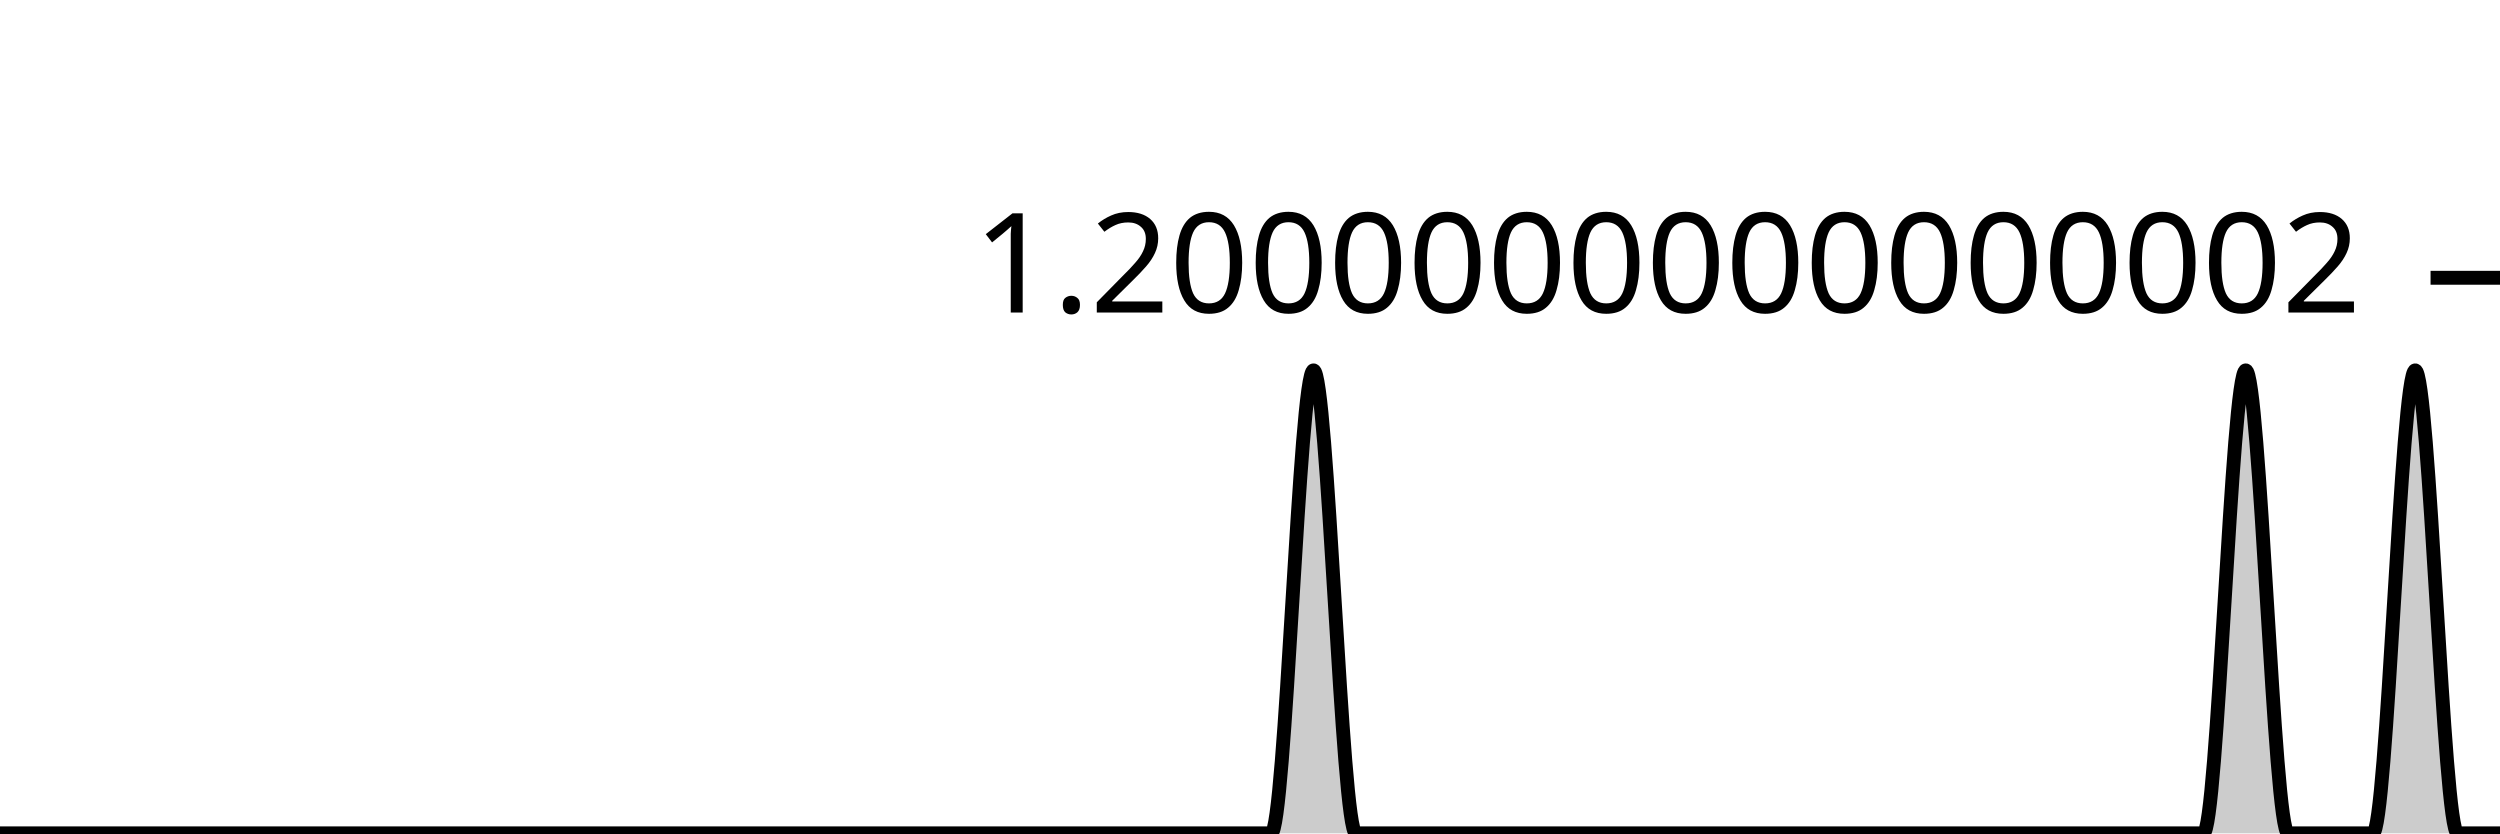
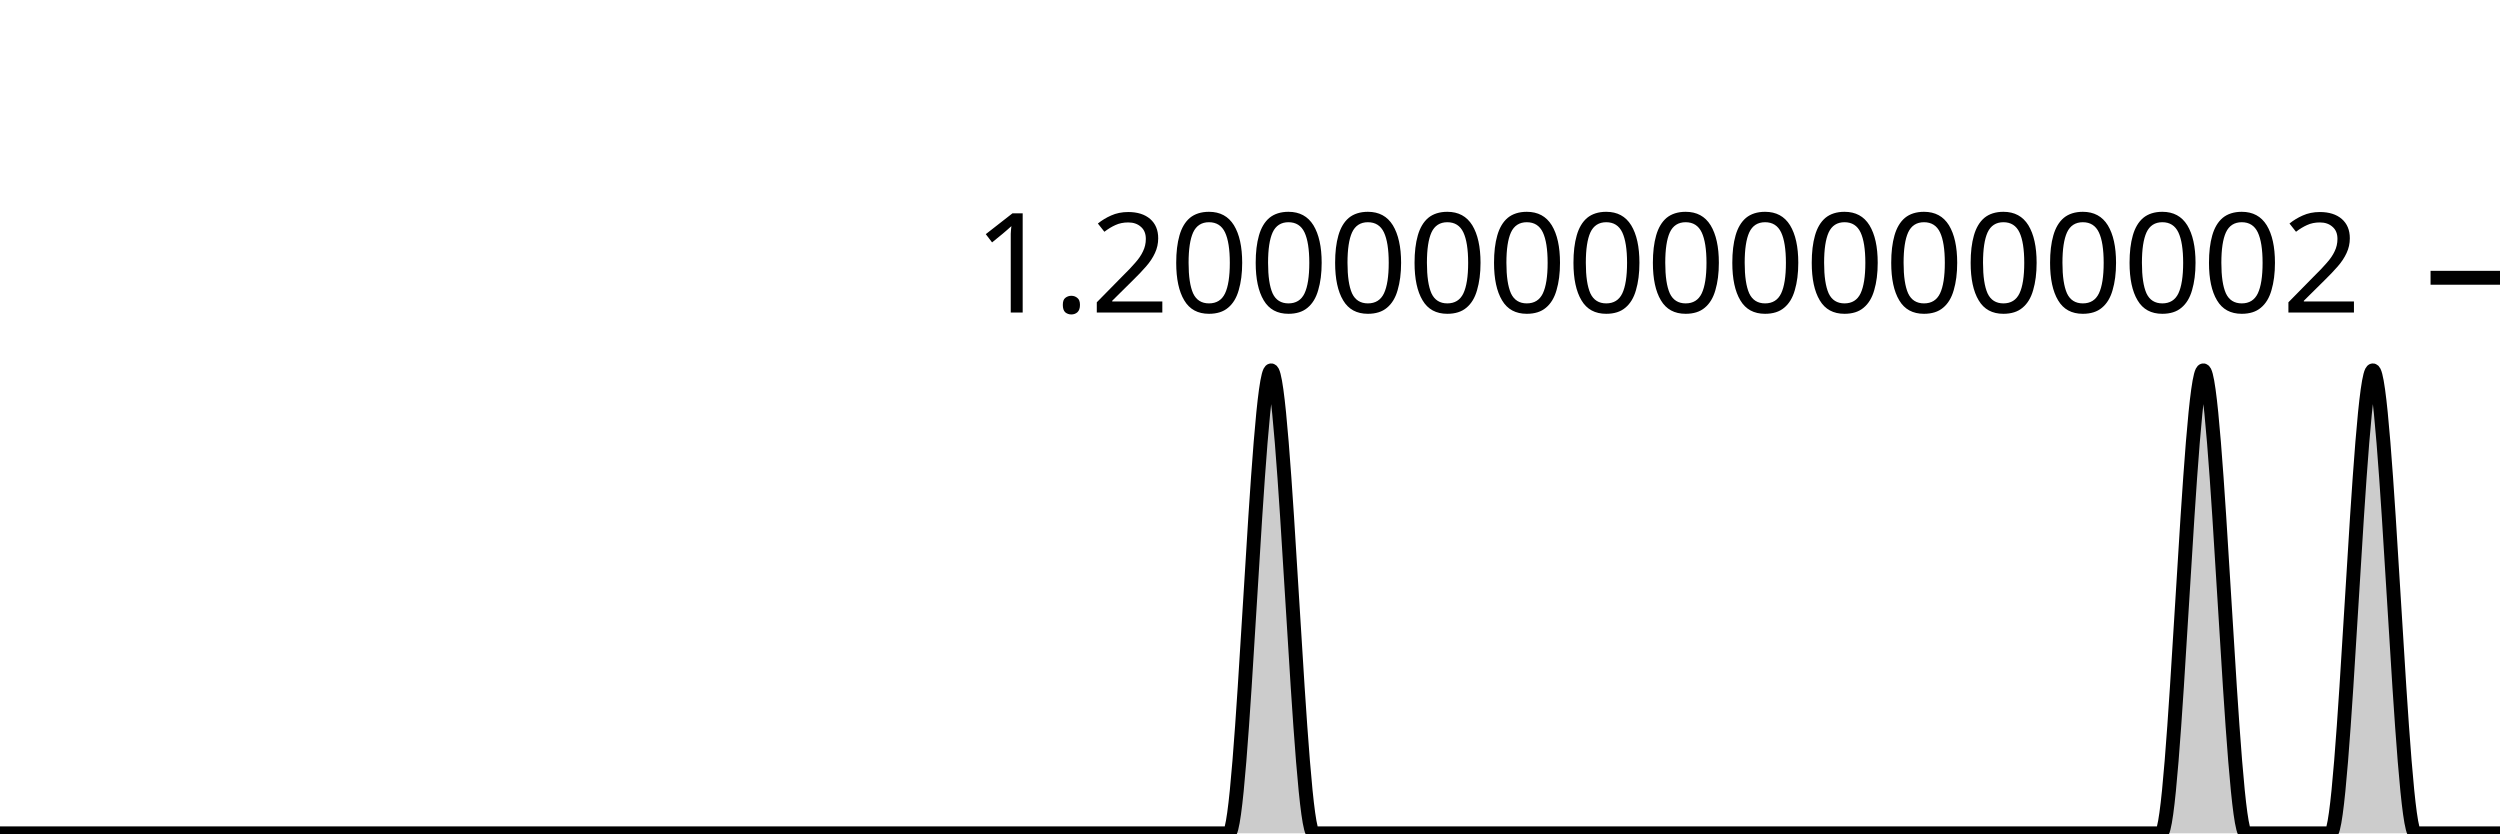
<svg xmlns="http://www.w3.org/2000/svg" viewBox="0 0 180 60">
  <g transform="translate(0,20)">
-     <path class="area" fill="rgba(0, 0, 0, 0.2)" d="M0,40C1.017,40,2.034,40,3.051,40C4.068,40,5.085,40,6.102,40C7.119,40,8.136,40,9.153,40C10.169,40,11.186,40,12.203,40C13.22,40,14.237,40,15.254,40C16.271,40,17.288,40,18.305,40C19.322,40,20.339,40,21.356,40C22.373,40,23.39,40,24.407,40C25.424,40,26.441,40,27.458,40C28.475,40,29.492,40,30.508,40C31.525,40,32.542,40,33.559,40C34.576,40,35.593,40,36.61,40C37.627,40,38.644,40,39.661,40C40.678,40,41.695,40,42.712,40C43.729,40,44.746,40,45.763,40C46.78,40,47.797,40,48.814,40C49.831,40,50.847,40,51.864,40C52.881,40,53.898,40,54.915,40C55.932,40,56.949,40,57.966,40C58.983,40,60,40,61.017,40C62.034,40,63.051,40,64.068,40C65.085,40,66.102,40,67.119,40C68.136,40,69.153,40,70.169,40C71.186,40,72.203,40,73.22,40C74.237,40,75.254,40,76.271,40C77.288,40,78.305,40,79.322,40C80.339,40,81.356,40,82.373,40C83.39,40,84.407,40,85.424,40C86.441,40,87.458,40,88.475,40C89.492,40,90.508,40,91.525,40C92.542,40,93.559,6.667,94.576,6.667C95.593,6.667,96.61,40,97.627,40C98.644,40,99.661,40,100.678,40C101.695,40,102.712,40,103.729,40C104.746,40,105.763,40,106.78,40C107.797,40,108.814,40,109.831,40C110.847,40,111.864,40,112.881,40C113.898,40,114.915,40,115.932,40C116.949,40,117.966,40,118.983,40C120,40,121.017,40,122.034,40C123.051,40,124.068,40,125.085,40C126.102,40,127.119,40,128.136,40C129.153,40,130.169,40,131.186,40C132.203,40,133.22,40,134.237,40C135.254,40,136.271,40,137.288,40C138.305,40,139.322,40,140.339,40C141.356,40,142.373,40,143.39,40C144.407,40,145.424,40,146.441,40C147.458,40,148.475,40,149.492,40C150.508,40,151.525,40,152.542,40C153.559,40,154.576,40,155.593,40C156.61,40,157.627,40,158.644,40C159.661,40,160.678,6.667,161.695,6.667C162.712,6.667,163.729,40,164.746,40C165.763,40,166.78,40,167.797,40C168.814,40,169.831,40,170.847,40C171.864,40,172.881,6.667,173.898,6.667C174.915,6.667,175.932,40,176.949,40C177.966,40,178.983,40,180,40L180,40C178.983,40,177.966,40,176.949,40C175.932,40,174.915,40,173.898,40C172.881,40,171.864,40,170.847,40C169.831,40,168.814,40,167.797,40C166.78,40,165.763,40,164.746,40C163.729,40,162.712,40,161.695,40C160.678,40,159.661,40,158.644,40C157.627,40,156.61,40,155.593,40C154.576,40,153.559,40,152.542,40C151.525,40,150.508,40,149.492,40C148.475,40,147.458,40,146.441,40C145.424,40,144.407,40,143.39,40C142.373,40,141.356,40,140.339,40C139.322,40,138.305,40,137.288,40C136.271,40,135.254,40,134.237,40C133.22,40,132.203,40,131.186,40C130.169,40,129.153,40,128.136,40C127.119,40,126.102,40,125.085,40C124.068,40,123.051,40,122.034,40C121.017,40,120,40,118.983,40C117.966,40,116.949,40,115.932,40C114.915,40,113.898,40,112.881,40C111.864,40,110.847,40,109.831,40C108.814,40,107.797,40,106.78,40C105.763,40,104.746,40,103.729,40C102.712,40,101.695,40,100.678,40C99.661,40,98.644,40,97.627,40C96.61,40,95.593,40,94.576,40C93.559,40,92.542,40,91.525,40C90.508,40,89.492,40,88.475,40C87.458,40,86.441,40,85.424,40C84.407,40,83.39,40,82.373,40C81.356,40,80.339,40,79.322,40C78.305,40,77.288,40,76.271,40C75.254,40,74.237,40,73.22,40C72.203,40,71.186,40,70.169,40C69.153,40,68.136,40,67.119,40C66.102,40,65.085,40,64.068,40C63.051,40,62.034,40,61.017,40C60,40,58.983,40,57.966,40C56.949,40,55.932,40,54.915,40C53.898,40,52.881,40,51.864,40C50.847,40,49.831,40,48.814,40C47.797,40,46.78,40,45.763,40C44.746,40,43.729,40,42.712,40C41.695,40,40.678,40,39.661,40C38.644,40,37.627,40,36.61,40C35.593,40,34.576,40,33.559,40C32.542,40,31.525,40,30.508,40C29.492,40,28.475,40,27.458,40C26.441,40,25.424,40,24.407,40C23.39,40,22.373,40,21.356,40C20.339,40,19.322,40,18.305,40C17.288,40,16.271,40,15.254,40C14.237,40,13.22,40,12.203,40C11.186,40,10.169,40,9.153,40C8.136,40,7.119,40,6.102,40C5.085,40,4.068,40,3.051,40C2.034,40,1.017,40,0,40Z" />
-     <path class="line" stroke="black" fill="none" d="M0,40C1.017,40,2.034,40,3.051,40C4.068,40,5.085,40,6.102,40C7.119,40,8.136,40,9.153,40C10.169,40,11.186,40,12.203,40C13.22,40,14.237,40,15.254,40C16.271,40,17.288,40,18.305,40C19.322,40,20.339,40,21.356,40C22.373,40,23.39,40,24.407,40C25.424,40,26.441,40,27.458,40C28.475,40,29.492,40,30.508,40C31.525,40,32.542,40,33.559,40C34.576,40,35.593,40,36.61,40C37.627,40,38.644,40,39.661,40C40.678,40,41.695,40,42.712,40C43.729,40,44.746,40,45.763,40C46.78,40,47.797,40,48.814,40C49.831,40,50.847,40,51.864,40C52.881,40,53.898,40,54.915,40C55.932,40,56.949,40,57.966,40C58.983,40,60,40,61.017,40C62.034,40,63.051,40,64.068,40C65.085,40,66.102,40,67.119,40C68.136,40,69.153,40,70.169,40C71.186,40,72.203,40,73.22,40C74.237,40,75.254,40,76.271,40C77.288,40,78.305,40,79.322,40C80.339,40,81.356,40,82.373,40C83.39,40,84.407,40,85.424,40C86.441,40,87.458,40,88.475,40C89.492,40,90.508,40,91.525,40C92.542,40,93.559,6.667,94.576,6.667C95.593,6.667,96.61,40,97.627,40C98.644,40,99.661,40,100.678,40C101.695,40,102.712,40,103.729,40C104.746,40,105.763,40,106.78,40C107.797,40,108.814,40,109.831,40C110.847,40,111.864,40,112.881,40C113.898,40,114.915,40,115.932,40C116.949,40,117.966,40,118.983,40C120,40,121.017,40,122.034,40C123.051,40,124.068,40,125.085,40C126.102,40,127.119,40,128.136,40C129.153,40,130.169,40,131.186,40C132.203,40,133.22,40,134.237,40C135.254,40,136.271,40,137.288,40C138.305,40,139.322,40,140.339,40C141.356,40,142.373,40,143.39,40C144.407,40,145.424,40,146.441,40C147.458,40,148.475,40,149.492,40C150.508,40,151.525,40,152.542,40C153.559,40,154.576,40,155.593,40C156.61,40,157.627,40,158.644,40C159.661,40,160.678,6.667,161.695,6.667C162.712,6.667,163.729,40,164.746,40C165.763,40,166.78,40,167.797,40C168.814,40,169.831,40,170.847,40C171.864,40,172.881,6.667,173.898,6.667C174.915,6.667,175.932,40,176.949,40C177.966,40,178.983,40,180,40" />
+     <path class="area" fill="rgba(0, 0, 0, 0.2)" d="M0,40C1.017,40,2.034,40,3.051,40C4.068,40,5.085,40,6.102,40C7.119,40,8.136,40,9.153,40C10.169,40,11.186,40,12.203,40C13.22,40,14.237,40,15.254,40C16.271,40,17.288,40,18.305,40C19.322,40,20.339,40,21.356,40C22.373,40,23.39,40,24.407,40C25.424,40,26.441,40,27.458,40C28.475,40,29.492,40,30.508,40C31.525,40,32.542,40,33.559,40C34.576,40,35.593,40,36.61,40C37.627,40,38.644,40,39.661,40C40.678,40,41.695,40,42.712,40C43.729,40,44.746,40,45.763,40C46.78,40,47.797,40,48.814,40C49.831,40,50.847,40,51.864,40C52.881,40,53.898,40,54.915,40C55.932,40,56.949,40,57.966,40C58.983,40,60,40,61.017,40C62.034,40,63.051,40,64.068,40C65.085,40,66.102,40,67.119,40C68.136,40,69.153,40,70.169,40C71.186,40,72.203,40,73.22,40C74.237,40,75.254,40,76.271,40C77.288,40,78.305,40,79.322,40C80.339,40,81.356,40,82.373,40C83.39,40,84.407,40,85.424,40C86.441,40,87.458,40,88.475,40C89.492,40,90.508,6.667,91.525,6.667C92.542,6.667,93.559,40,94.576,40C95.593,40,96.61,40,97.627,40C98.644,40,99.661,40,100.678,40C101.695,40,102.712,40,103.729,40C104.746,40,105.763,40,106.78,40C107.797,40,108.814,40,109.831,40C110.847,40,111.864,40,112.881,40C113.898,40,114.915,40,115.932,40C116.949,40,117.966,40,118.983,40C120,40,121.017,40,122.034,40C123.051,40,124.068,40,125.085,40C126.102,40,127.119,40,128.136,40C129.153,40,130.169,40,131.186,40C132.203,40,133.22,40,134.237,40C135.254,40,136.271,40,137.288,40C138.305,40,139.322,40,140.339,40C141.356,40,142.373,40,143.39,40C144.407,40,145.424,40,146.441,40C147.458,40,148.475,40,149.492,40C150.508,40,151.525,40,152.542,40C153.559,40,154.576,40,155.593,40C156.61,40,157.627,6.667,158.644,6.667C159.661,6.667,160.678,40,161.695,40C162.712,40,163.729,40,164.746,40C165.763,40,166.78,40,167.797,40C168.814,40,169.831,6.667,170.847,6.667C171.864,6.667,172.881,40,173.898,40C174.915,40,175.932,40,176.949,40C177.966,40,178.983,40,180,40L180,40C178.983,40,177.966,40,176.949,40C175.932,40,174.915,40,173.898,40C172.881,40,171.864,40,170.847,40C169.831,40,168.814,40,167.797,40C166.78,40,165.763,40,164.746,40C163.729,40,162.712,40,161.695,40C160.678,40,159.661,40,158.644,40C157.627,40,156.61,40,155.593,40C154.576,40,153.559,40,152.542,40C151.525,40,150.508,40,149.492,40C148.475,40,147.458,40,146.441,40C145.424,40,144.407,40,143.39,40C142.373,40,141.356,40,140.339,40C139.322,40,138.305,40,137.288,40C136.271,40,135.254,40,134.237,40C133.22,40,132.203,40,131.186,40C130.169,40,129.153,40,128.136,40C127.119,40,126.102,40,125.085,40C124.068,40,123.051,40,122.034,40C121.017,40,120,40,118.983,40C117.966,40,116.949,40,115.932,40C114.915,40,113.898,40,112.881,40C111.864,40,110.847,40,109.831,40C108.814,40,107.797,40,106.78,40C105.763,40,104.746,40,103.729,40C102.712,40,101.695,40,100.678,40C99.661,40,98.644,40,97.627,40C96.61,40,95.593,40,94.576,40C93.559,40,92.542,40,91.525,40C90.508,40,89.492,40,88.475,40C87.458,40,86.441,40,85.424,40C84.407,40,83.39,40,82.373,40C81.356,40,80.339,40,79.322,40C78.305,40,77.288,40,76.271,40C75.254,40,74.237,40,73.22,40C72.203,40,71.186,40,70.169,40C69.153,40,68.136,40,67.119,40C66.102,40,65.085,40,64.068,40C63.051,40,62.034,40,61.017,40C60,40,58.983,40,57.966,40C56.949,40,55.932,40,54.915,40C53.898,40,52.881,40,51.864,40C50.847,40,49.831,40,48.814,40C47.797,40,46.78,40,45.763,40C44.746,40,43.729,40,42.712,40C41.695,40,40.678,40,39.661,40C38.644,40,37.627,40,36.61,40C35.593,40,34.576,40,33.559,40C32.542,40,31.525,40,30.508,40C29.492,40,28.475,40,27.458,40C26.441,40,25.424,40,24.407,40C23.39,40,22.373,40,21.356,40C20.339,40,19.322,40,18.305,40C17.288,40,16.271,40,15.254,40C14.237,40,13.22,40,12.203,40C11.186,40,10.169,40,9.153,40C8.136,40,7.119,40,6.102,40C5.085,40,4.068,40,3.051,40C2.034,40,1.017,40,0,40Z" />
+     <path class="line" stroke="black" fill="none" d="M0,40C1.017,40,2.034,40,3.051,40C4.068,40,5.085,40,6.102,40C7.119,40,8.136,40,9.153,40C10.169,40,11.186,40,12.203,40C13.22,40,14.237,40,15.254,40C16.271,40,17.288,40,18.305,40C19.322,40,20.339,40,21.356,40C22.373,40,23.39,40,24.407,40C25.424,40,26.441,40,27.458,40C28.475,40,29.492,40,30.508,40C31.525,40,32.542,40,33.559,40C34.576,40,35.593,40,36.61,40C37.627,40,38.644,40,39.661,40C40.678,40,41.695,40,42.712,40C43.729,40,44.746,40,45.763,40C46.78,40,47.797,40,48.814,40C49.831,40,50.847,40,51.864,40C52.881,40,53.898,40,54.915,40C55.932,40,56.949,40,57.966,40C58.983,40,60,40,61.017,40C62.034,40,63.051,40,64.068,40C65.085,40,66.102,40,67.119,40C68.136,40,69.153,40,70.169,40C71.186,40,72.203,40,73.22,40C74.237,40,75.254,40,76.271,40C77.288,40,78.305,40,79.322,40C80.339,40,81.356,40,82.373,40C83.39,40,84.407,40,85.424,40C86.441,40,87.458,40,88.475,40C89.492,40,90.508,6.667,91.525,6.667C92.542,6.667,93.559,40,94.576,40C95.593,40,96.61,40,97.627,40C98.644,40,99.661,40,100.678,40C101.695,40,102.712,40,103.729,40C104.746,40,105.763,40,106.78,40C107.797,40,108.814,40,109.831,40C110.847,40,111.864,40,112.881,40C113.898,40,114.915,40,115.932,40C116.949,40,117.966,40,118.983,40C120,40,121.017,40,122.034,40C123.051,40,124.068,40,125.085,40C126.102,40,127.119,40,128.136,40C129.153,40,130.169,40,131.186,40C132.203,40,133.22,40,134.237,40C135.254,40,136.271,40,137.288,40C138.305,40,139.322,40,140.339,40C141.356,40,142.373,40,143.39,40C144.407,40,145.424,40,146.441,40C147.458,40,148.475,40,149.492,40C150.508,40,151.525,40,152.542,40C153.559,40,154.576,40,155.593,40C156.61,40,157.627,6.667,158.644,6.667C159.661,6.667,160.678,40,161.695,40C162.712,40,163.729,40,164.746,40C165.763,40,166.78,40,167.797,40C168.814,40,169.831,6.667,170.847,6.667C171.864,6.667,172.881,40,173.898,40C174.915,40,175.932,40,176.949,40C177.966,40,178.983,40,180,40" />
    <path class="axis-ceiling" stroke-width="1" stroke="black" fill="none" d="M175,0L180,0" />
    <text class="axis-ceiling-label" font-family="sans-serif" text-anchor="end" font-size="10px" x="170" y="2.5">1.2000000000000002</text>
  </g>
</svg>
